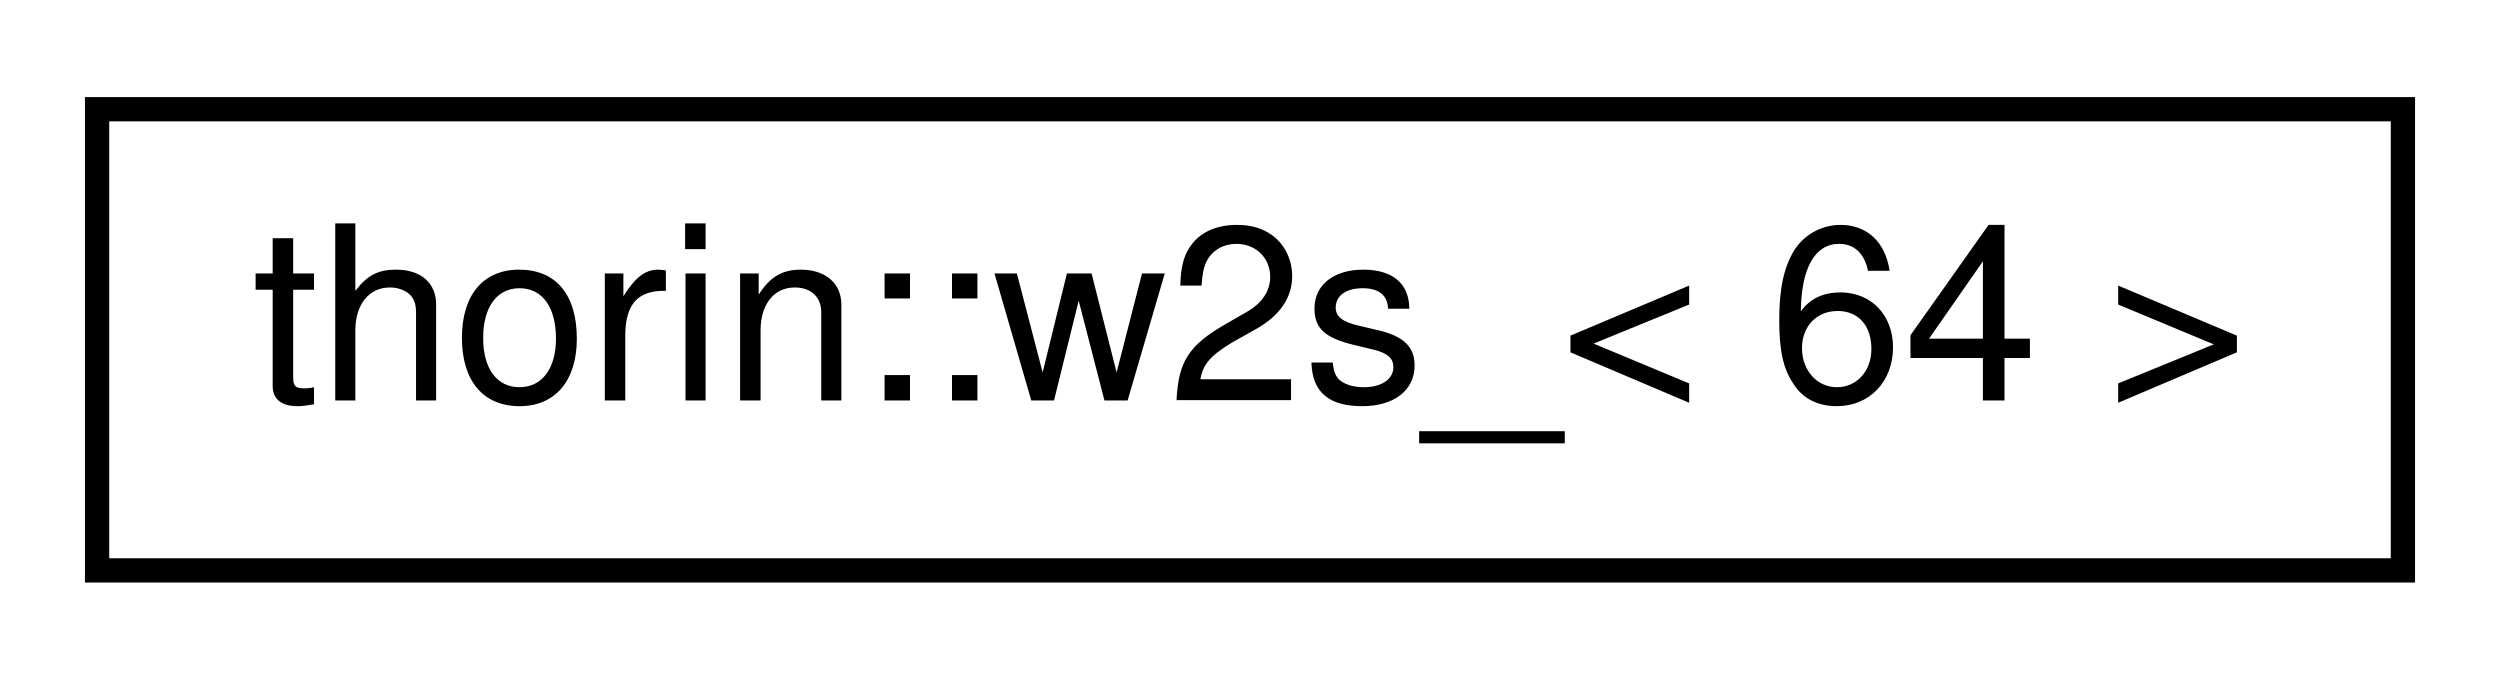
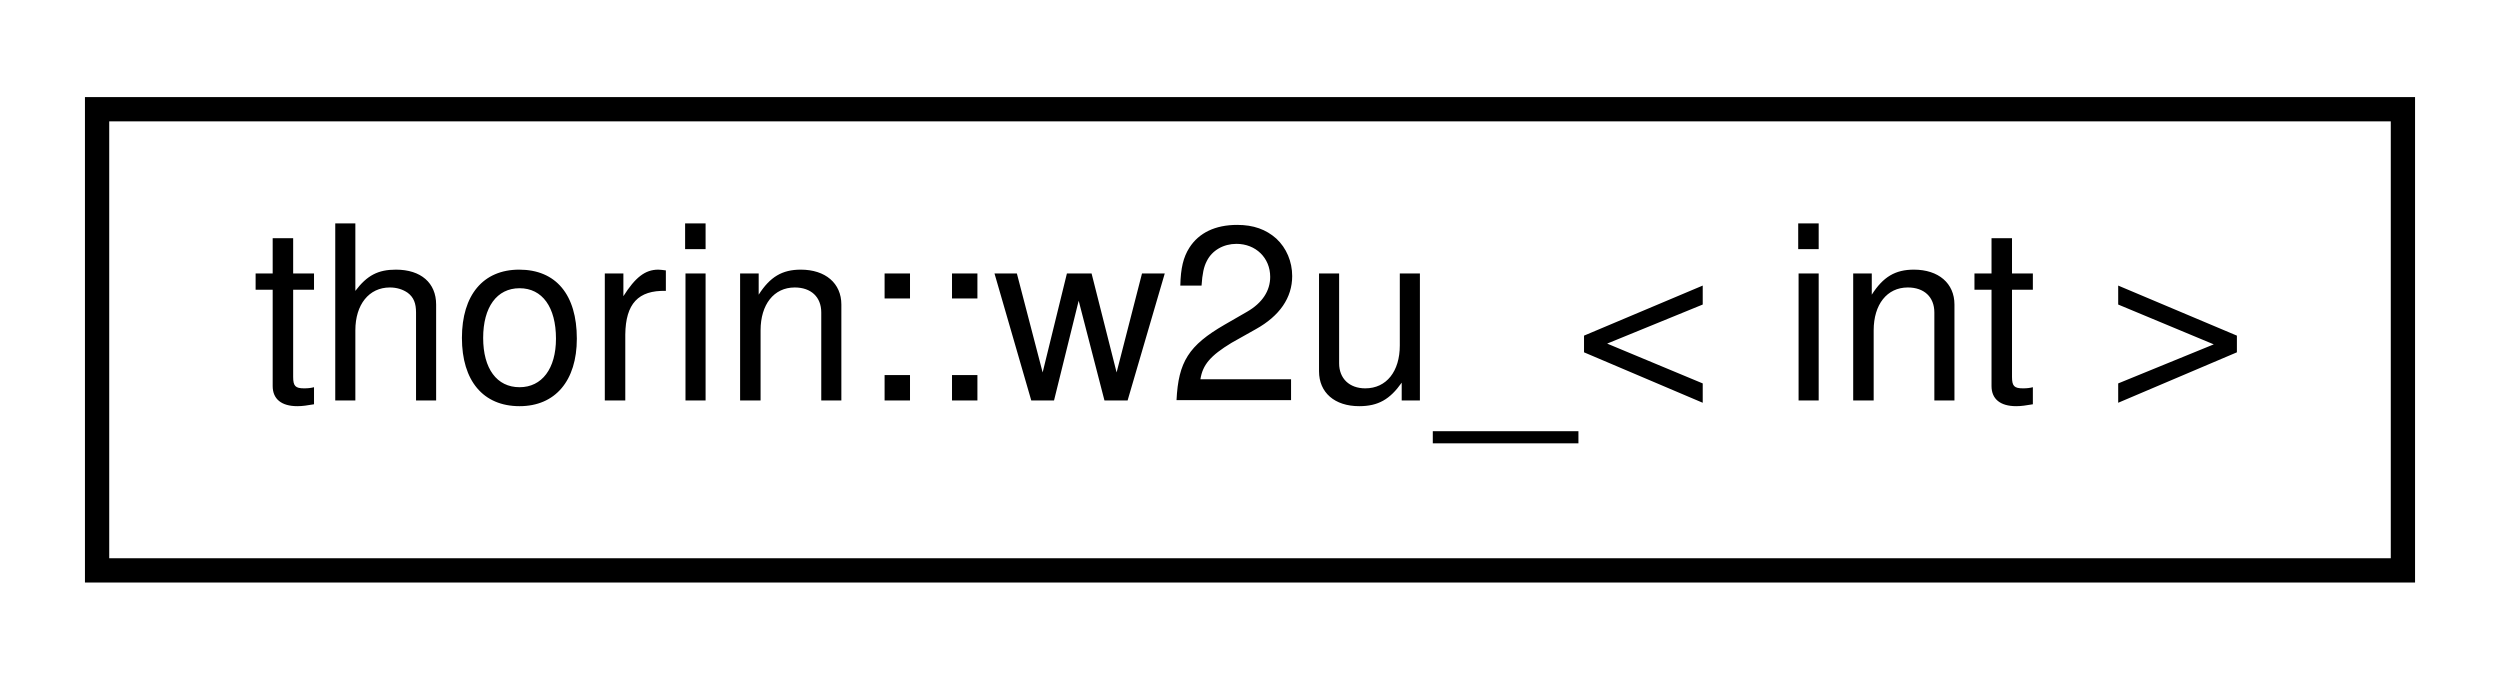
<svg xmlns="http://www.w3.org/2000/svg" xmlns:xlink="http://www.w3.org/1999/xlink" width="103pt" height="28pt" viewBox="0.00 0.00 103.00 28.00">
  <g id="graph0" class="graph" transform="scale(1 1) rotate(0) translate(4 24)">
    <g id="node1" class="node">
      <g id="a_node1">
-         <a xlink:href="namespacethorin.html#structthorin_1_1w2s___3_0164_01_4" target="_top" xlink:title=" ">
+         <a xlink:href="namespacethorin.html#structthorin_1_1w2u__" target="_top" xlink:title=" ">
          <polygon fill="none" stroke="black" points="0,-0.5 0,-19.5 95,-19.5 95,-0.5 0,-0.5" />
-           <text text-anchor="middle" x="47.5" y="-7.5" font-family="Helvetica,sans-Serif" font-size="10.00">thorin::w2s_&lt; 64 &gt;</text>
+           <text text-anchor="middle" x="47.5" y="-7.5" font-family="Helvetica,sans-Serif" font-size="10.00">thorin::w2u_&lt; int &gt;</text>
        </a>
      </g>
    </g>
  </g>
</svg>
